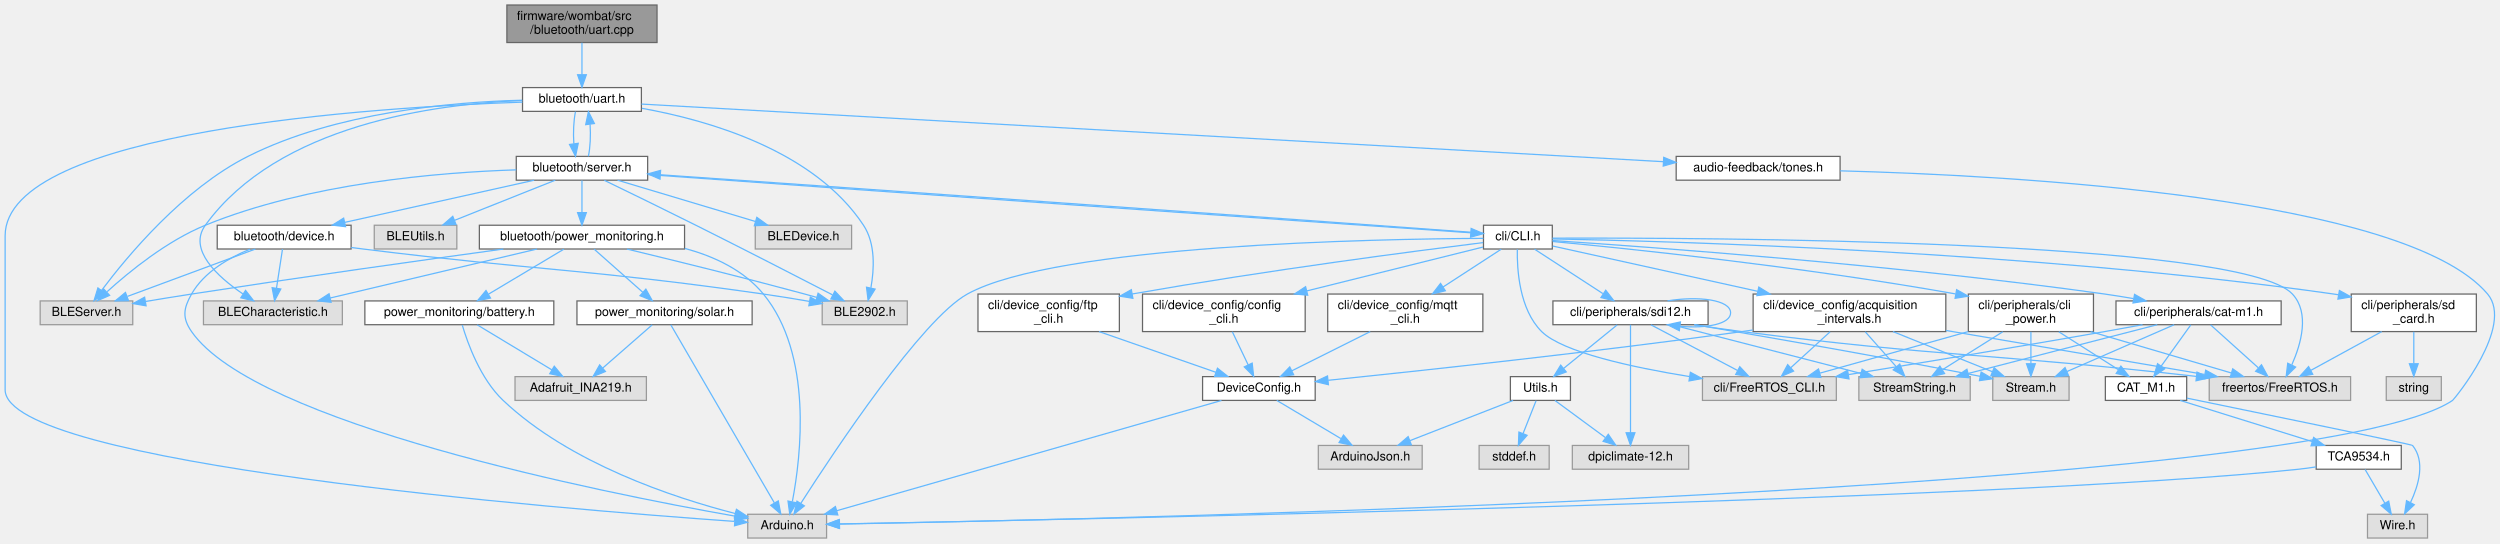
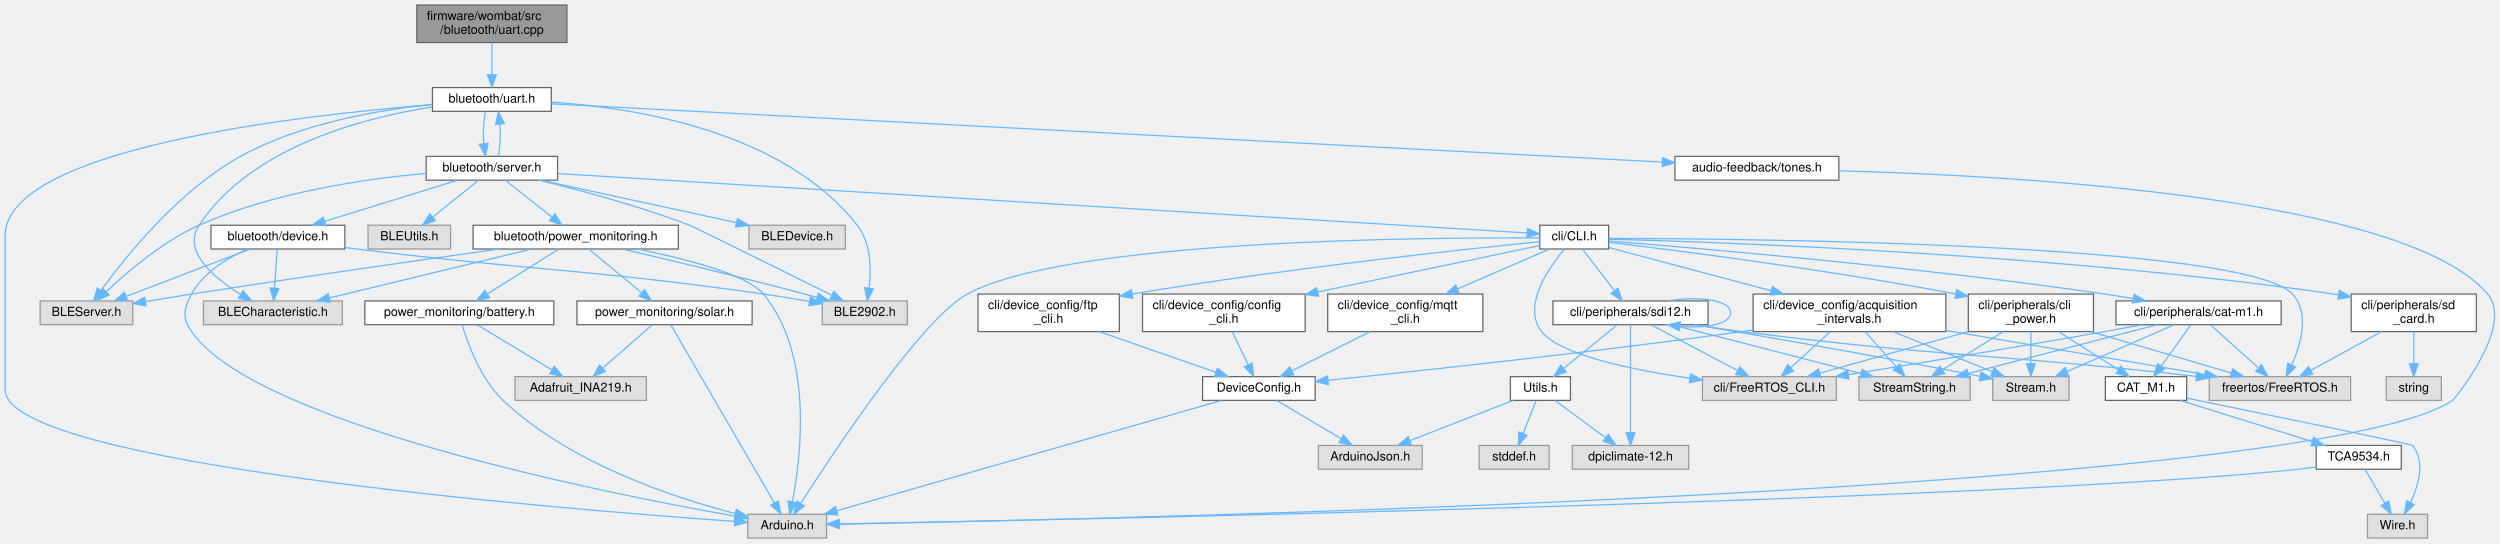
<svg xmlns="http://www.w3.org/2000/svg" xmlns:xlink="http://www.w3.org/1999/xlink" width="1998pt" height="434pt" viewBox="0.00 0.00 1997.80 434.00">
  <g id="graph0" class="graph" transform="scale(1 1) rotate(0) translate(4 430)">
    <g id="node1" class="node">
      <g id="a_node1">
        <a xlink:title="BluetoothLE UART service setup and handling.">
-           <polygon fill="#999999" stroke="#666666" points="521,-426 401,-426 401,-396 521,-396 521,-426" />
-           <text text-anchor="start" x="409" y="-414" font-family="Helvetica,sans-Serif" font-size="10.00">firmware/wombat/src</text>
-           <text text-anchor="middle" x="461" y="-403" font-family="Helvetica,sans-Serif" font-size="10.00">/bluetooth/uart.cpp</text>
+           <polygon fill="#999999" stroke="#666666" points="449,-426 329,-426 329,-396 449,-396 449,-426" />
+           <text text-anchor="start" x="337" y="-414" font-family="Helvetica,sans-Serif" font-size="10.00">firmware/wombat/src</text>
+           <text text-anchor="middle" x="389" y="-403" font-family="Helvetica,sans-Serif" font-size="10.00">/bluetooth/uart.cpp</text>
        </a>
      </g>
    </g>
    <g id="node2" class="node">
      <g id="a_node2">
        <a xlink:href="uart_8h.html" target="_top" xlink:title="BluetoothLE UART service setup and handling.">
-           <polygon fill="white" stroke="#666666" points="508.5,-360 413.5,-360 413.5,-341 508.5,-341 508.5,-360" />
-           <text text-anchor="middle" x="461" y="-348" font-family="Helvetica,sans-Serif" font-size="10.00">bluetooth/uart.h</text>
+           <polygon fill="white" stroke="#666666" points="436.5,-360 341.5,-360 341.5,-341 436.5,-341 436.5,-360" />
+           <text text-anchor="middle" x="389" y="-348" font-family="Helvetica,sans-Serif" font-size="10.00">bluetooth/uart.h</text>
        </a>
      </g>
    </g>
    <g id="edge1" class="edge">
-       <path fill="none" stroke="#63b8ff" d="M461,-395.84C461,-388.21 461,-378.7 461,-370.45" />
-       <polygon fill="#63b8ff" stroke="#63b8ff" points="464.5,-370.27 461,-360.27 457.5,-370.27 464.5,-370.27" />
+       <path fill="none" stroke="#63b8ff" d="M389,-395.84C389,-388.21 389,-378.7 389,-370.45" />
+       <polygon fill="#63b8ff" stroke="#63b8ff" points="392.5,-370.27 389,-360.27 385.5,-370.27 392.5,-370.27" />
    </g>
    <g id="node3" class="node">
      <g id="a_node3">
        <a xlink:title=" ">
          <polygon fill="#e0e0e0" stroke="#999999" points="656.5,-19 593.5,-19 593.5,0 656.5,0 656.5,-19" />
          <text text-anchor="middle" x="625" y="-7" font-family="Helvetica,sans-Serif" font-size="10.00">Arduino.h</text>
        </a>
      </g>
    </g>
    <g id="edge2" class="edge">
-       <path fill="none" stroke="#63b8ff" d="M413.4,-348.38C295.62,-344.33 0,-325.76 0,-241.5 0,-241.5 0,-241.5 0,-118.5 0,-59.21 442.43,-23.24 582.8,-13.31" />
+       <path fill="none" stroke="#63b8ff" d="M341.3,-346.32C237.43,-338.08 0,-311.59 0,-241.5 0,-241.5 0,-241.5 0,-118.5 0,-59.21 442.43,-23.24 582.8,-13.31" />
      <polygon fill="#63b8ff" stroke="#63b8ff" points="583.42,-16.78 593.15,-12.59 582.93,-9.8 583.42,-16.78" />
    </g>
    <g id="node4" class="node">
      <g id="a_node4">
        <a xlink:title=" ">
          <polygon fill="#e0e0e0" stroke="#999999" points="269.5,-189.5 158.5,-189.5 158.5,-170.5 269.5,-170.5 269.5,-189.5" />
          <text text-anchor="middle" x="214" y="-177.5" font-family="Helvetica,sans-Serif" font-size="10.00">BLECharacteristic.h</text>
        </a>
      </g>
    </g>
    <g id="edge3" class="edge">
-       <path fill="none" stroke="#63b8ff" d="M413.37,-349.66C344.31,-347 218.27,-330.63 160,-250 145.95,-230.56 169.69,-208.89 190,-195.12" />
-       <polygon fill="#63b8ff" stroke="#63b8ff" points="192.14,-197.9 198.66,-189.55 188.35,-192.01 192.14,-197.9" />
+       <path fill="none" stroke="#63b8ff" d="M341.05,-344.47C285.48,-335.79 196.28,-312.41 155,-250 141.38,-229.41 166.51,-208.19 188.07,-194.81" />
+       <polygon fill="#63b8ff" stroke="#63b8ff" points="190.12,-197.67 196.97,-189.59 186.58,-191.63 190.12,-197.67" />
    </g>
    <g id="node5" class="node">
      <g id="a_node5">
        <a xlink:title=" ">
          <polygon fill="#e0e0e0" stroke="#999999" points="102,-189.5 28,-189.5 28,-170.5 102,-170.5 102,-189.5" />
          <text text-anchor="middle" x="65" y="-177.5" font-family="Helvetica,sans-Serif" font-size="10.00">BLEServer.h</text>
        </a>
      </g>
    </g>
    <g id="edge4" class="edge">
-       <path fill="none" stroke="#63b8ff" d="M413.05,-349.9C357.49,-348.52 264.55,-340.43 194,-305 142.37,-279.07 97.68,-225.37 77.09,-197.94" />
-       <polygon fill="#63b8ff" stroke="#63b8ff" points="79.79,-195.71 71.05,-189.72 74.15,-199.85 79.79,-195.71" />
+       <path fill="none" stroke="#63b8ff" d="M341.24,-346.55C298.74,-342.2 236.05,-331.48 188,-305 138.83,-277.9 96.44,-225.13 76.74,-198" />
+       <polygon fill="#63b8ff" stroke="#63b8ff" points="79.39,-195.69 70.75,-189.56 73.69,-199.74 79.39,-195.69" />
    </g>
    <g id="node6" class="node">
      <g id="a_node6">
        <a xlink:title=" ">
          <polygon fill="#e0e0e0" stroke="#999999" points="721,-189.5 653,-189.5 653,-170.5 721,-170.5 721,-189.5" />
          <text text-anchor="middle" x="687" y="-177.5" font-family="Helvetica,sans-Serif" font-size="10.00">BLE2902.h</text>
        </a>
      </g>
    </g>
    <g id="edge5" class="edge">
-       <path fill="none" stroke="#63b8ff" d="M508.93,-343.44C562.38,-333.85 646.53,-309.67 686,-250 695.69,-235.35 694.61,-214.85 691.92,-200" />
-       <polygon fill="#63b8ff" stroke="#63b8ff" points="695.27,-198.95 689.69,-189.94 688.43,-200.46 695.27,-198.95" />
+       <path fill="none" stroke="#63b8ff" d="M436.59,-348.37C503.01,-343.99 621.96,-325.36 681,-250 691.99,-235.97 692.27,-215.06 690.55,-199.93" />
+       <polygon fill="#63b8ff" stroke="#63b8ff" points="693.96,-199.07 688.99,-189.71 687.04,-200.12 693.96,-199.07" />
    </g>
    <g id="node7" class="node">
      <g id="a_node7">
        <a xlink:href="tones_8h.html" target="_top" xlink:title="Audio control for the onboard piezo buzzer.">
-           <polygon fill="white" stroke="#666666" points="1466.5,-305 1335.5,-305 1335.5,-286 1466.5,-286 1466.5,-305" />
-           <text text-anchor="middle" x="1401" y="-293" font-family="Helvetica,sans-Serif" font-size="10.00">audio-feedback/tones.h</text>
+           <polygon fill="white" stroke="#666666" points="1465.5,-305 1334.5,-305 1334.5,-286 1465.5,-286 1465.5,-305" />
+           <text text-anchor="middle" x="1400" y="-293" font-family="Helvetica,sans-Serif" font-size="10.00">audio-feedback/tones.h</text>
        </a>
      </g>
    </g>
    <g id="edge6" class="edge">
-       <path fill="none" stroke="#63b8ff" d="M508.58,-346.82C661.13,-338.22 1138.84,-311.28 1325.35,-300.77" />
-       <polygon fill="#63b8ff" stroke="#63b8ff" points="1325.55,-304.26 1335.34,-300.2 1325.16,-297.27 1325.55,-304.26" />
+       <path fill="none" stroke="#63b8ff" d="M436.74,-347C598.52,-338.52 1126.82,-310.82 1324.47,-300.46" />
+       <polygon fill="#63b8ff" stroke="#63b8ff" points="1324.67,-303.95 1334.47,-299.94 1324.3,-296.96 1324.67,-303.95" />
    </g>
    <g id="node8" class="node">
      <g id="a_node8">
        <a xlink:href="server_8h.html" target="_top" xlink:title="Handle the setup and maintenance of the BLE server and connected clients.">
-           <polygon fill="white" stroke="#666666" points="513.5,-305 408.5,-305 408.5,-286 513.5,-286 513.5,-305" />
-           <text text-anchor="middle" x="461" y="-293" font-family="Helvetica,sans-Serif" font-size="10.00">bluetooth/server.h</text>
+           <polygon fill="white" stroke="#666666" points="441.5,-305 336.5,-305 336.5,-286 441.5,-286 441.5,-305" />
+           <text text-anchor="middle" x="389" y="-293" font-family="Helvetica,sans-Serif" font-size="10.00">bluetooth/server.h</text>
        </a>
      </g>
    </g>
    <g id="edge8" class="edge">
-       <path fill="none" stroke="#63b8ff" d="M455.83,-340.75C454.34,-333.8 453.9,-323.85 454.52,-315.13" />
-       <polygon fill="#63b8ff" stroke="#63b8ff" points="458.01,-315.47 455.87,-305.09 451.07,-314.53 458.01,-315.47" />
+       <path fill="none" stroke="#63b8ff" d="M383.83,-340.75C382.34,-333.8 381.9,-323.85 382.52,-315.13" />
+       <polygon fill="#63b8ff" stroke="#63b8ff" points="386.01,-315.47 383.87,-305.09 379.07,-314.53 386.01,-315.47" />
    </g>
    <g id="edge7" class="edge">
-       <path fill="none" stroke="#63b8ff" d="M1466.6,-293.47C1604.75,-289.77 1918.36,-272.79 1984,-195 2005.63,-169.36 1957.12,-110.76 1956,-110 1846.94,-36.1 881.32,-14.98 667.01,-11.18" />
+       <path fill="none" stroke="#63b8ff" d="M1465.71,-293.49C1604.1,-289.82 1918.24,-272.91 1984,-195 2005.64,-169.36 1957.13,-110.77 1956,-110 1846.94,-36.1 881.32,-14.98 667.01,-11.18" />
      <polygon fill="#63b8ff" stroke="#63b8ff" points="666.87,-7.68 656.81,-11 666.74,-14.68 666.87,-7.68" />
    </g>
    <g id="edge13" class="edge">
-       <path fill="none" stroke="#63b8ff" d="M466.13,-305.09C467.64,-311.99 468.09,-321.93 467.49,-330.66" />
-       <polygon fill="#63b8ff" stroke="#63b8ff" points="464,-330.38 466.17,-340.75 470.94,-331.29 464,-330.38" />
+       <path fill="none" stroke="#63b8ff" d="M394.13,-305.09C395.64,-311.99 396.09,-321.93 395.49,-330.66" />
+       <polygon fill="#63b8ff" stroke="#63b8ff" points="392,-330.38 394.17,-340.75 398.94,-331.29 392,-330.38" />
    </g>
    <g id="edge10" class="edge">
-       <path fill="none" stroke="#63b8ff" d="M408.43,-294.25C346.74,-292.27 242.41,-283.63 160,-250 129.35,-237.49 99.35,-213.08 81.51,-196.9" />
-       <polygon fill="#63b8ff" stroke="#63b8ff" points="83.49,-193.96 73.79,-189.71 78.72,-199.09 83.49,-193.96" />
+       <path fill="none" stroke="#63b8ff" d="M336.26,-291.46C287.42,-287.05 213.69,-276.28 155,-250 125.97,-237 97.73,-212.93 80.85,-196.93" />
+       <polygon fill="#63b8ff" stroke="#63b8ff" points="83.14,-194.27 73.53,-189.82 78.26,-199.29 83.14,-194.27" />
    </g>
    <g id="edge12" class="edge">
-       <path fill="none" stroke="#63b8ff" d="M478.83,-285.9C497.21,-277 526.68,-262.66 552,-250 590.16,-230.92 634.12,-208.34 661.24,-194.34" />
-       <polygon fill="#63b8ff" stroke="#63b8ff" points="663.14,-197.29 670.42,-189.59 659.93,-191.07 663.14,-197.29" />
+       <path fill="none" stroke="#63b8ff" d="M426.66,-285.96C459.07,-278.12 506.82,-265.41 547,-250 549.91,-248.89 620.84,-213.79 660.59,-194.09" />
+       <polygon fill="#63b8ff" stroke="#63b8ff" points="662.33,-197.14 669.74,-189.56 659.22,-190.86 662.33,-197.14" />
    </g>
    <g id="node9" class="node">
      <g id="a_node9">
        <a xlink:title=" ">
-           <polygon fill="#e0e0e0" stroke="#999999" points="676.5,-250 599.5,-250 599.5,-231 676.5,-231 676.5,-250" />
-           <text text-anchor="middle" x="638" y="-238" font-family="Helvetica,sans-Serif" font-size="10.00">BLEDevice.h</text>
+           <polygon fill="#e0e0e0" stroke="#999999" points="671.5,-250 594.5,-250 594.5,-231 671.5,-231 671.5,-250" />
+           <text text-anchor="middle" x="633" y="-238" font-family="Helvetica,sans-Serif" font-size="10.00">BLEDevice.h</text>
        </a>
      </g>
    </g>
    <g id="edge9" class="edge">
-       <path fill="none" stroke="#63b8ff" d="M489.44,-285.98C519.28,-277.05 566.38,-262.94 599.53,-253.02" />
-       <polygon fill="#63b8ff" stroke="#63b8ff" points="600.76,-256.3 609.34,-250.08 598.76,-249.6 600.76,-256.3" />
+       <path fill="none" stroke="#63b8ff" d="M428.2,-285.98C470.66,-276.76 538.45,-262.04 584.29,-252.08" />
+       <polygon fill="#63b8ff" stroke="#63b8ff" points="585.27,-255.45 594.3,-249.91 583.78,-248.61 585.27,-255.45" />
    </g>
    <g id="node10" class="node">
      <g id="a_node10">
        <a xlink:title=" ">
-           <polygon fill="#e0e0e0" stroke="#999999" points="361,-250 295,-250 295,-231 361,-231 361,-250" />
-           <text text-anchor="middle" x="328" y="-238" font-family="Helvetica,sans-Serif" font-size="10.00">BLEUtils.h</text>
+           <polygon fill="#e0e0e0" stroke="#999999" points="356,-250 290,-250 290,-231 356,-231 356,-250" />
+           <text text-anchor="middle" x="323" y="-238" font-family="Helvetica,sans-Serif" font-size="10.00">BLEUtils.h</text>
        </a>
      </g>
    </g>
    <g id="edge11" class="edge">
-       <path fill="none" stroke="#63b8ff" d="M439.63,-285.98C417.85,-277.3 383.84,-263.75 359.08,-253.88" />
-       <polygon fill="#63b8ff" stroke="#63b8ff" points="360.34,-250.62 349.76,-250.17 357.75,-257.12 360.34,-250.62" />
+       <path fill="none" stroke="#63b8ff" d="M378.4,-285.98C368.54,-278.07 353.65,-266.11 341.78,-256.58" />
+       <polygon fill="#63b8ff" stroke="#63b8ff" points="343.79,-253.7 333.8,-250.17 339.4,-259.16 343.79,-253.7" />
    </g>
    <g id="node11" class="node">
      <g id="a_node11">
        <a xlink:href="device_8h.html" target="_top" xlink:title="Bluetooth device services and device information.">
-           <polygon fill="white" stroke="#666666" points="276.5,-250 169.5,-250 169.5,-231 276.5,-231 276.5,-250" />
-           <text text-anchor="middle" x="223" y="-238" font-family="Helvetica,sans-Serif" font-size="10.00">bluetooth/device.h</text>
+           <polygon fill="white" stroke="#666666" points="271.5,-250 164.5,-250 164.5,-231 271.5,-231 271.5,-250" />
+           <text text-anchor="middle" x="218" y="-238" font-family="Helvetica,sans-Serif" font-size="10.00">bluetooth/device.h</text>
        </a>
      </g>
    </g>
    <g id="edge14" class="edge">
-       <path fill="none" stroke="#63b8ff" d="M422.76,-285.98C381.59,-276.82 316.01,-262.21 271.3,-252.26" />
-       <polygon fill="#63b8ff" stroke="#63b8ff" points="272.06,-248.84 261.54,-250.08 270.54,-255.67 272.06,-248.84" />
+       <path fill="none" stroke="#63b8ff" d="M361.53,-285.98C332.82,-277.09 287.58,-263.07 255.58,-253.15" />
+       <polygon fill="#63b8ff" stroke="#63b8ff" points="256.28,-249.7 245.69,-250.08 254.2,-256.39 256.28,-249.7" />
    </g>
    <g id="node12" class="node">
      <g id="a_node12">
        <a xlink:href="power__monitoring_8h.html" target="_top" xlink:title="Setup BluetoothLE power monitoring information.">
-           <polygon fill="white" stroke="#666666" points="543,-250 379,-250 379,-231 543,-231 543,-250" />
-           <text text-anchor="middle" x="461" y="-238" font-family="Helvetica,sans-Serif" font-size="10.00">bluetooth/power_monitoring.h</text>
+           <polygon fill="white" stroke="#666666" points="538,-250 374,-250 374,-231 538,-231 538,-250" />
+           <text text-anchor="middle" x="456" y="-238" font-family="Helvetica,sans-Serif" font-size="10.00">bluetooth/power_monitoring.h</text>
        </a>
      </g>
    </g>
    <g id="edge19" class="edge">
-       <path fill="none" stroke="#63b8ff" d="M461,-285.75C461,-278.8 461,-268.85 461,-260.13" />
-       <polygon fill="#63b8ff" stroke="#63b8ff" points="464.5,-260.09 461,-250.09 457.5,-260.09 464.5,-260.09" />
+       <path fill="none" stroke="#63b8ff" d="M399.76,-285.98C409.77,-278.07 424.89,-266.11 436.93,-256.58" />
+       <polygon fill="#63b8ff" stroke="#63b8ff" points="439.37,-259.12 445.04,-250.17 435.03,-253.63 439.37,-259.12" />
    </g>
    <g id="node16" class="node">
      <g id="a_node16">
        <a xlink:href="_c_l_i_8h.html" target="_top" xlink:title="FreeRTOS CLI handler.">
-           <polygon fill="white" stroke="#666666" points="1236.5,-250 1181.5,-250 1181.5,-231 1236.5,-231 1236.5,-250" />
-           <text text-anchor="middle" x="1209" y="-238" font-family="Helvetica,sans-Serif" font-size="10.00">cli/CLI.h</text>
+           <polygon fill="white" stroke="#666666" points="1281.5,-250 1226.5,-250 1226.5,-231 1281.5,-231 1281.5,-250" />
+           <text text-anchor="middle" x="1254" y="-238" font-family="Helvetica,sans-Serif" font-size="10.00">cli/CLI.h</text>
        </a>
      </g>
    </g>
    <g id="edge30" class="edge">
-       <path fill="none" stroke="#63b8ff" d="M513.75,-290.49C656.56,-280.08 1047.86,-252.37 1171.27,-243.96" />
-       <polygon fill="#63b8ff" stroke="#63b8ff" points="1171.63,-247.44 1181.37,-243.27 1171.15,-240.46 1171.63,-247.44" />
+       <path fill="none" stroke="#63b8ff" d="M441.81,-291.26C601.79,-281.46 1078.56,-252.25 1216.33,-243.81" />
+       <polygon fill="#63b8ff" stroke="#63b8ff" points="1216.63,-247.3 1226.39,-243.19 1216.2,-240.31 1216.63,-247.3" />
    </g>
    <g id="edge15" class="edge">
-       <path fill="none" stroke="#63b8ff" d="M195.71,-230.88C179,-224.03 158.96,-212.62 149,-195 142.44,-183.39 141.4,-175.95 149,-165 200.01,-91.53 476.87,-36.3 583.3,-17.5" />
+       <path fill="none" stroke="#63b8ff" d="M193.53,-230.86C177.73,-223.85 158.41,-212.27 149,-195 142.62,-183.29 141.4,-175.95 149,-165 200.01,-91.53 476.87,-36.3 583.3,-17.5" />
      <polygon fill="#63b8ff" stroke="#63b8ff" points="584.1,-20.91 593.35,-15.74 582.89,-14.01 584.1,-20.91" />
    </g>
    <g id="edge16" class="edge">
-       <path fill="none" stroke="#63b8ff" d="M221.67,-230.87C220.41,-222.66 218.47,-210.04 216.85,-199.55" />
-       <polygon fill="#63b8ff" stroke="#63b8ff" points="220.31,-199.02 215.33,-189.67 213.39,-200.08 220.31,-199.02" />
+       <path fill="none" stroke="#63b8ff" d="M217.41,-230.87C216.85,-222.75 216,-210.31 215.29,-199.89" />
+       <polygon fill="#63b8ff" stroke="#63b8ff" points="218.77,-199.41 214.59,-189.67 211.78,-199.88 218.77,-199.41" />
    </g>
    <g id="edge17" class="edge">
-       <path fill="none" stroke="#63b8ff" d="M200.03,-230.99C173.11,-221.03 128.33,-204.45 97.77,-193.13" />
-       <polygon fill="#63b8ff" stroke="#63b8ff" points="98.6,-189.71 88,-189.52 96.16,-196.27 98.6,-189.71" />
+       <path fill="none" stroke="#63b8ff" d="M195.75,-230.99C169.69,-221.03 126.32,-204.45 96.73,-193.13" />
+       <polygon fill="#63b8ff" stroke="#63b8ff" points="97.86,-189.82 87.27,-189.52 95.36,-196.36 97.86,-189.82" />
    </g>
    <g id="edge18" class="edge">
-       <path fill="none" stroke="#63b8ff" d="M276.61,-232.19C279.78,-231.78 282.93,-231.38 286,-231 428.04,-213.43 464.31,-215.2 606,-195 617.91,-193.3 630.76,-191.2 642.64,-189.15" />
-       <polygon fill="#63b8ff" stroke="#63b8ff" points="643.54,-192.55 652.78,-187.38 642.33,-185.66 643.54,-192.55" />
+       <path fill="none" stroke="#63b8ff" d="M271.61,-232.18C274.78,-231.77 277.93,-231.38 281,-231 425.24,-213.28 462.11,-215.39 606,-195 617.91,-193.31 630.76,-191.22 642.64,-189.17" />
+       <polygon fill="#63b8ff" stroke="#63b8ff" points="643.54,-192.56 652.78,-187.39 642.33,-185.67 643.54,-192.56" />
    </g>
    <g id="edge20" class="edge">
-       <path fill="none" stroke="#63b8ff" d="M543.21,-231.47C566.81,-225.09 590.37,-214.02 606,-195 645.66,-146.73 636.12,-65.66 629.17,-29.23" />
-       <polygon fill="#63b8ff" stroke="#63b8ff" points="632.53,-28.15 627.08,-19.07 625.67,-29.57 632.53,-28.15" />
+       <path fill="none" stroke="#63b8ff" d="M505.16,-230.99C543.73,-223.26 592.99,-210.68 606,-195 645.89,-146.92 636.23,-65.75 629.21,-29.26" />
+       <polygon fill="#63b8ff" stroke="#63b8ff" points="632.56,-28.16 627.1,-19.08 625.71,-29.58 632.56,-28.16" />
    </g>
    <g id="edge21" class="edge">
-       <path fill="none" stroke="#63b8ff" d="M425.08,-230.99C381.36,-220.64 307.47,-203.14 259.73,-191.83" />
-       <polygon fill="#63b8ff" stroke="#63b8ff" points="260.5,-188.42 249.96,-189.52 258.88,-195.23 260.5,-188.42" />
+       <path fill="none" stroke="#63b8ff" d="M420.81,-230.99C378.07,-220.66 305.88,-203.21 259.1,-191.9" />
+       <polygon fill="#63b8ff" stroke="#63b8ff" points="259.77,-188.46 249.23,-189.52 258.13,-195.27 259.77,-188.46" />
    </g>
    <g id="edge22" class="edge">
-       <path fill="none" stroke="#63b8ff" d="M398.19,-230.98C335.14,-222.33 235.25,-208.34 149,-195 137.13,-193.17 124.34,-191.09 112.41,-189.1" />
-       <polygon fill="#63b8ff" stroke="#63b8ff" points="112.63,-185.59 102.19,-187.39 111.47,-192.49 112.63,-185.59" />
+       <path fill="none" stroke="#63b8ff" d="M394.49,-230.98C332.47,-222.29 234.01,-208.24 149,-195 137.14,-193.15 124.35,-191.07 112.41,-189.08" />
+       <polygon fill="#63b8ff" stroke="#63b8ff" points="112.63,-185.57 102.19,-187.37 111.47,-192.47 112.63,-185.57" />
    </g>
    <g id="edge23" class="edge">
-       <path fill="none" stroke="#63b8ff" d="M496.9,-230.96C532.93,-222.28 589.96,-208.28 639,-195 642.14,-194.15 645.39,-193.25 648.66,-192.33" />
-       <polygon fill="#63b8ff" stroke="#63b8ff" points="649.72,-195.66 658.37,-189.55 647.79,-188.93 649.72,-195.66" />
+       <path fill="none" stroke="#63b8ff" d="M493.28,-230.96C530.35,-222.34 588.78,-208.42 639,-195 642.19,-194.15 645.49,-193.24 648.79,-192.31" />
+       <polygon fill="#63b8ff" stroke="#63b8ff" points="649.98,-195.61 658.63,-189.5 648.06,-188.88 649.98,-195.61" />
    </g>
    <g id="node13" class="node">
      <g id="a_node13">
        <a xlink:href="solar_8h.html" target="_top" xlink:title="Solar voltage and current monitoring using INA219 IC.">
          <polygon fill="white" stroke="#666666" points="597,-189.5 457,-189.5 457,-170.5 597,-170.5 597,-189.5" />
          <text text-anchor="middle" x="527" y="-177.5" font-family="Helvetica,sans-Serif" font-size="10.00">power_monitoring/solar.h</text>
        </a>
      </g>
    </g>
    <g id="edge24" class="edge">
-       <path fill="none" stroke="#63b8ff" d="M470.74,-230.87C480.97,-221.8 497.29,-207.34 509.72,-196.32" />
-       <polygon fill="#63b8ff" stroke="#63b8ff" points="512.06,-198.92 517.22,-189.67 507.42,-193.68 512.06,-198.92" />
+       <path fill="none" stroke="#63b8ff" d="M466.48,-230.87C477.49,-221.8 495.04,-207.34 508.41,-196.32" />
+       <polygon fill="#63b8ff" stroke="#63b8ff" points="510.99,-198.73 516.48,-189.67 506.54,-193.33 510.99,-198.73" />
    </g>
    <g id="node15" class="node">
      <g id="a_node15">
        <a xlink:href="battery_8h.html" target="_top" xlink:title="Battery voltage and current monitoring using INA219 IC.">
          <polygon fill="white" stroke="#666666" points="438.5,-189.5 287.5,-189.5 287.5,-170.5 438.5,-170.5 438.5,-189.5" />
          <text text-anchor="middle" x="363" y="-177.5" font-family="Helvetica,sans-Serif" font-size="10.00">power_monitoring/battery.h</text>
        </a>
      </g>
    </g>
    <g id="edge27" class="edge">
-       <path fill="none" stroke="#63b8ff" d="M446.54,-230.87C430.69,-221.41 405.03,-206.09 386.32,-194.92" />
-       <polygon fill="#63b8ff" stroke="#63b8ff" points="387.9,-191.79 377.52,-189.67 384.31,-197.8 387.9,-191.79" />
+       <path fill="none" stroke="#63b8ff" d="M442.28,-230.87C427.3,-221.45 403.11,-206.23 385.38,-195.08" />
+       <polygon fill="#63b8ff" stroke="#63b8ff" points="387.11,-192.03 376.78,-189.67 383.38,-197.95 387.11,-192.03" />
    </g>
    <g id="edge25" class="edge">
      <path fill="none" stroke="#63b8ff" d="M531.99,-170.41C547.33,-144.05 593.93,-63.93 614.75,-28.12" />
      <polygon fill="#63b8ff" stroke="#63b8ff" points="617.9,-29.68 619.9,-19.27 611.84,-26.16 617.9,-29.68" />
    </g>
    <g id="node14" class="node">
      <g id="a_node14">
        <a xlink:title=" ">
          <polygon fill="#e0e0e0" stroke="#999999" points="512.5,-129 407.5,-129 407.5,-110 512.5,-110 512.5,-129" />
          <text text-anchor="middle" x="460" y="-117" font-family="Helvetica,sans-Serif" font-size="10.00">Adafruit_INA219.h</text>
        </a>
      </g>
    </g>
    <g id="edge26" class="edge">
      <path fill="none" stroke="#63b8ff" d="M517.11,-170.37C506.72,-161.3 490.16,-146.84 477.55,-135.82" />
      <polygon fill="#63b8ff" stroke="#63b8ff" points="479.76,-133.11 469.93,-129.17 475.16,-138.38 479.76,-133.11" />
    </g>
    <g id="edge28" class="edge">
      <path fill="none" stroke="#63b8ff" d="M365.35,-170.19C369.59,-155.81 379.84,-127.16 398,-110 451.25,-59.67 534.08,-32.28 583.59,-19.57" />
      <polygon fill="#63b8ff" stroke="#63b8ff" points="584.47,-22.96 593.33,-17.15 582.78,-16.17 584.47,-22.96" />
    </g>
    <g id="edge29" class="edge">
      <path fill="none" stroke="#63b8ff" d="M377.31,-170.37C393,-160.91 418.4,-145.59 436.91,-134.42" />
      <polygon fill="#63b8ff" stroke="#63b8ff" points="438.87,-137.33 445.63,-129.17 435.26,-131.33 438.87,-137.33" />
    </g>
    <g id="edge31" class="edge">
-       <path fill="none" stroke="#63b8ff" d="M1181.39,-239.5C1096.44,-239.06 840.42,-234.43 769,-195 732.7,-174.96 662.75,-69.6 635.88,-27.7" />
-       <polygon fill="#63b8ff" stroke="#63b8ff" points="638.75,-25.69 630.42,-19.14 632.84,-29.45 638.75,-25.69" />
-     </g>
-     <g id="edge64" class="edge">
-       <path fill="none" stroke="#63b8ff" d="M1181.23,-243.67C1073.01,-251.68 678.73,-279.64 523.92,-290.31" />
-       <polygon fill="#63b8ff" stroke="#63b8ff" points="523.37,-286.84 513.64,-291.02 523.85,-293.83 523.37,-286.84" />
+       <path fill="none" stroke="#63b8ff" d="M1226.49,-239.8C1135.97,-240.34 848.69,-238.51 769,-195 732.61,-175.13 662.71,-69.67 635.87,-27.72" />
+       <polygon fill="#63b8ff" stroke="#63b8ff" points="638.73,-25.71 630.41,-19.15 632.83,-29.47 638.73,-25.71" />
    </g>
    <g id="node17" class="node">
      <g id="a_node17">
        <a xlink:title=" ">
          <polygon fill="#e0e0e0" stroke="#999999" points="1874.5,-129 1761.5,-129 1761.5,-110 1874.5,-110 1874.5,-129" />
          <text text-anchor="middle" x="1818" y="-117" font-family="Helvetica,sans-Serif" font-size="10.00">freertos/FreeRTOS.h</text>
        </a>
      </g>
    </g>
    <g id="edge32" class="edge">
-       <path fill="none" stroke="#63b8ff" d="M1236.7,-239.67C1351.68,-240.09 1787.26,-238.77 1828,-195 1841.99,-179.97 1835,-155.27 1827.54,-138.47" />
-       <polygon fill="#63b8ff" stroke="#63b8ff" points="1830.55,-136.64 1823.02,-129.18 1824.25,-139.71 1830.55,-136.64" />
+       <path fill="none" stroke="#63b8ff" d="M1281.52,-239.5C1390.87,-239.24 1790.53,-235.48 1828,-195 1841.95,-179.93 1834.97,-155.24 1827.52,-138.45" />
+       <polygon fill="#63b8ff" stroke="#63b8ff" points="1830.53,-136.63 1823.01,-129.17 1824.24,-139.7 1830.53,-136.63" />
    </g>
    <g id="node18" class="node">
      <g id="a_node18">
        <a xlink:title=" ">
          <polygon fill="#e0e0e0" stroke="#999999" points="1463.5,-129 1356.5,-129 1356.5,-110 1463.5,-110 1463.5,-129" />
          <text text-anchor="middle" x="1410" y="-117" font-family="Helvetica,sans-Serif" font-size="10.00">cli/FreeRTOS_CLI.h</text>
        </a>
      </g>
    </g>
    <g id="edge33" class="edge">
-       <path fill="none" stroke="#63b8ff" d="M1208.54,-230.76C1208.24,-215.24 1209.98,-182.84 1228,-165 1244.71,-148.46 1300.59,-136.41 1346.07,-129.05" />
-       <polygon fill="#63b8ff" stroke="#63b8ff" points="1346.85,-132.47 1356.18,-127.46 1345.76,-125.56 1346.85,-132.47" />
+       <path fill="none" stroke="#63b8ff" d="M1246.11,-230.81C1233.57,-215.94 1212.1,-185.26 1228,-165 1242.69,-146.29 1300.01,-134.43 1346.44,-127.7" />
+       <polygon fill="#63b8ff" stroke="#63b8ff" points="1347.05,-131.15 1356.47,-126.31 1346.08,-124.22 1347.05,-131.15" />
    </g>
    <g id="node19" class="node">
      <g id="a_node19">
        <a xlink:href="cat-m1_8h.html" target="_top" xlink:title="CAT-M1 CLI command request and response handler.">
          <polygon fill="white" stroke="#666666" points="1819,-189.5 1687,-189.5 1687,-170.5 1819,-170.5 1819,-189.5" />
          <text text-anchor="middle" x="1753" y="-177.5" font-family="Helvetica,sans-Serif" font-size="10.00">cli/peripherals/cat-m1.h</text>
        </a>
      </g>
    </g>
    <g id="edge34" class="edge">
-       <path fill="none" stroke="#63b8ff" d="M1236.59,-237.75C1309.14,-232.97 1511.15,-218.44 1678,-195 1685.48,-193.95 1693.35,-192.67 1701.06,-191.32" />
-       <polygon fill="#63b8ff" stroke="#63b8ff" points="1701.84,-194.74 1711.06,-189.52 1700.6,-187.85 1701.84,-194.74" />
+       <path fill="none" stroke="#63b8ff" d="M1281.63,-237.37C1349.38,-231.98 1529.13,-216.67 1678,-195 1685.38,-193.93 1693.15,-192.65 1700.77,-191.3" />
+       <polygon fill="#63b8ff" stroke="#63b8ff" points="1701.44,-194.74 1710.66,-189.52 1700.19,-187.85 1701.44,-194.74" />
    </g>
    <g id="node25" class="node">
      <g id="a_node25">
        <a xlink:href="sdi12_8h.html" target="_top" xlink:title="SDI-12 command line interface handler.">
          <polygon fill="white" stroke="#666666" points="1361,-189.5 1237,-189.5 1237,-170.5 1361,-170.5 1361,-189.5" />
          <text text-anchor="middle" x="1299" y="-177.5" font-family="Helvetica,sans-Serif" font-size="10.00">cli/peripherals/sdi12.h</text>
        </a>
      </g>
    </g>
    <g id="edge44" class="edge">
-       <path fill="none" stroke="#63b8ff" d="M1222.28,-230.87C1236.64,-221.54 1259.76,-206.51 1276.87,-195.38" />
-       <polygon fill="#63b8ff" stroke="#63b8ff" points="1279.19,-198.05 1285.67,-189.67 1275.37,-192.18 1279.19,-198.05" />
+       <path fill="none" stroke="#63b8ff" d="M1260.64,-230.87C1267.29,-222.23 1277.69,-208.7 1285.99,-197.92" />
+       <polygon fill="#63b8ff" stroke="#63b8ff" points="1289.01,-199.73 1292.33,-189.67 1283.46,-195.46 1289.01,-199.73" />
    </g>
    <g id="node30" class="node">
      <g id="a_node30">
        <a xlink:href="cli__power_8h.html" target="_top" xlink:title=" ">
          <polygon fill="white" stroke="#666666" points="1669,-195 1569,-195 1569,-165 1669,-165 1669,-195" />
          <text text-anchor="start" x="1577" y="-183" font-family="Helvetica,sans-Serif" font-size="10.00">cli/peripherals/cli</text>
          <text text-anchor="middle" x="1619" y="-172" font-family="Helvetica,sans-Serif" font-size="10.00">_power.h</text>
        </a>
      </g>
    </g>
    <g id="edge55" class="edge">
-       <path fill="none" stroke="#63b8ff" d="M1236.91,-236.98C1294.96,-231.53 1433.09,-217.43 1558.69,-195.11" />
-       <polygon fill="#63b8ff" stroke="#63b8ff" points="1559.64,-198.5 1568.86,-193.28 1558.4,-191.61 1559.64,-198.5" />
+       <path fill="none" stroke="#63b8ff" d="M1281.57,-236.32C1333.73,-230.13 1450.6,-215.41 1558.75,-195.13" />
+       <polygon fill="#63b8ff" stroke="#63b8ff" points="1559.68,-198.52 1568.85,-193.22 1558.38,-191.64 1559.68,-198.52" />
    </g>
    <g id="node31" class="node">
      <g id="a_node31">
        <a xlink:href="sd__card_8h.html" target="_top" xlink:title=" ">
          <polygon fill="white" stroke="#666666" points="1975,-195 1875,-195 1875,-165 1975,-165 1975,-195" />
          <text text-anchor="start" x="1883" y="-183" font-family="Helvetica,sans-Serif" font-size="10.00">cli/peripherals/sd</text>
          <text text-anchor="middle" x="1925" y="-172" font-family="Helvetica,sans-Serif" font-size="10.00">_card.h</text>
        </a>
      </g>
    </g>
    <g id="edge61" class="edge">
-       <path fill="none" stroke="#63b8ff" d="M1236.8,-239.06C1327.21,-237.33 1620.92,-229.26 1861,-195 1862.27,-194.82 1863.55,-194.63 1864.83,-194.43" />
-       <polygon fill="#63b8ff" stroke="#63b8ff" points="1865.56,-197.85 1874.82,-192.71 1864.37,-190.95 1865.56,-197.85" />
+       <path fill="none" stroke="#63b8ff" d="M1281.68,-238.87C1367.88,-236.61 1639.06,-227.24 1861,-195 1862.27,-194.82 1863.54,-194.62 1864.83,-194.42" />
+       <polygon fill="#63b8ff" stroke="#63b8ff" points="1865.56,-197.84 1874.81,-192.68 1864.36,-190.95 1865.56,-197.84" />
    </g>
    <g id="node33" class="node">
      <g id="a_node33">
        <a xlink:href="acquisition__intervals_8h.html" target="_top" xlink:title="Handles the time between measurements and uplinks by the device over LTE.">
          <polygon fill="white" stroke="#666666" points="1551,-195 1397,-195 1397,-165 1551,-165 1551,-195" />
          <text text-anchor="start" x="1405" y="-183" font-family="Helvetica,sans-Serif" font-size="10.00">cli/device_config/acquisition</text>
          <text text-anchor="middle" x="1474" y="-172" font-family="Helvetica,sans-Serif" font-size="10.00">_intervals.h</text>
        </a>
      </g>
    </g>
-     <g id="edge65" class="edge">
-       <path fill="none" stroke="#63b8ff" d="M1236.86,-233.35C1275.39,-224.84 1346.33,-209.18 1400.62,-197.2" />
-       <polygon fill="#63b8ff" stroke="#63b8ff" points="1401.54,-200.58 1410.55,-195.01 1400.03,-193.74 1401.54,-200.58" />
+     <g id="edge64" class="edge">
+       <path fill="none" stroke="#63b8ff" d="M1281.86,-232.09C1314.26,-223.48 1368.73,-208.99 1411.42,-197.64" />
+       <polygon fill="#63b8ff" stroke="#63b8ff" points="1412.4,-201 1421.17,-195.05 1410.61,-194.24 1412.4,-201" />
    </g>
    <g id="node35" class="node">
      <g id="a_node35">
        <a xlink:href="mqtt__cli_8h.html" target="_top" xlink:title="MQTT setup and configuration through the CLI.">
          <polygon fill="white" stroke="#666666" points="1181,-195 1057,-195 1057,-165 1181,-165 1181,-195" />
          <text text-anchor="start" x="1065" y="-183" font-family="Helvetica,sans-Serif" font-size="10.00">cli/device_config/mqtt</text>
          <text text-anchor="middle" x="1119" y="-172" font-family="Helvetica,sans-Serif" font-size="10.00">_cli.h</text>
        </a>
      </g>
    </g>
-     <g id="edge73" class="edge">
-       <path fill="none" stroke="#63b8ff" d="M1195.72,-230.87C1183.51,-222.93 1164.96,-210.87 1149.15,-200.6" />
-       <polygon fill="#63b8ff" stroke="#63b8ff" points="1151.01,-197.63 1140.71,-195.11 1147.19,-203.5 1151.01,-197.63" />
+     <g id="edge72" class="edge">
+       <path fill="none" stroke="#63b8ff" d="M1234.37,-230.99C1215.2,-222.68 1185.4,-209.78 1160.9,-199.16" />
+       <polygon fill="#63b8ff" stroke="#63b8ff" points="1162.02,-195.83 1151.46,-195.06 1159.24,-202.25 1162.02,-195.83" />
    </g>
    <g id="node36" class="node">
      <g id="a_node36">
        <a xlink:href="ftp__cli_8h.html" target="_top" xlink:title="FTP setup and configuration through the CLI.">
          <polygon fill="white" stroke="#666666" points="890.5,-195 777.5,-195 777.5,-165 890.5,-165 890.5,-195" />
          <text text-anchor="start" x="785.5" y="-183" font-family="Helvetica,sans-Serif" font-size="10.00">cli/device_config/ftp</text>
          <text text-anchor="middle" x="834" y="-172" font-family="Helvetica,sans-Serif" font-size="10.00">_cli.h</text>
        </a>
      </g>
    </g>
-     <g id="edge75" class="edge">
-       <path fill="none" stroke="#63b8ff" d="M1181.2,-236.12C1128.55,-229.59 1010.44,-214.3 900.74,-195.06" />
-       <polygon fill="#63b8ff" stroke="#63b8ff" points="901.29,-191.6 890.84,-193.3 900.07,-198.49 901.29,-191.6" />
+     <g id="edge74" class="edge">
+       <path fill="none" stroke="#63b8ff" d="M1226.34,-236.82C1168.08,-231.01 1028.28,-216.17 900.76,-195.03" />
+       <polygon fill="#63b8ff" stroke="#63b8ff" points="901.26,-191.57 890.82,-193.37 900.11,-198.47 901.26,-191.57" />
    </g>
    <g id="node37" class="node">
      <g id="a_node37">
        <a xlink:href="config__cli_8h.html" target="_top" xlink:title=" ">
          <polygon fill="white" stroke="#666666" points="1039,-195 909,-195 909,-165 1039,-165 1039,-195" />
          <text text-anchor="start" x="917" y="-183" font-family="Helvetica,sans-Serif" font-size="10.00">cli/device_config/config</text>
          <text text-anchor="middle" x="974" y="-172" font-family="Helvetica,sans-Serif" font-size="10.00">_cli.h</text>
        </a>
      </g>
    </g>
-     <g id="edge77" class="edge">
-       <path fill="none" stroke="#63b8ff" d="M1181.12,-232.56C1146.61,-223.97 1086.72,-209.06 1040.19,-197.48" />
-       <polygon fill="#63b8ff" stroke="#63b8ff" points="1041.02,-194.08 1030.48,-195.06 1039.33,-200.87 1041.02,-194.08" />
+     <g id="edge76" class="edge">
+       <path fill="none" stroke="#63b8ff" d="M1226.39,-233.73C1185.56,-225.2 1107.64,-208.92 1049.12,-196.7" />
+       <polygon fill="#63b8ff" stroke="#63b8ff" points="1049.68,-193.24 1039.17,-194.62 1048.24,-200.09 1049.68,-193.24" />
    </g>
    <g id="edge35" class="edge">
      <path fill="none" stroke="#63b8ff" d="M1762.59,-170.37C1772.58,-161.38 1788.43,-147.11 1800.63,-136.14" />
      <polygon fill="#63b8ff" stroke="#63b8ff" points="1803.28,-138.46 1808.37,-129.17 1798.6,-133.26 1803.28,-138.46" />
    </g>
    <g id="edge38" class="edge">
      <path fill="none" stroke="#63b8ff" d="M1708.21,-170.49C1698.27,-168.64 1687.78,-166.73 1678,-165 1608.07,-152.67 1527.71,-139.45 1473.36,-130.65" />
      <polygon fill="#63b8ff" stroke="#63b8ff" points="1473.62,-127.15 1463.19,-129.01 1472.5,-134.06 1473.62,-127.15" />
    </g>
    <g id="node20" class="node">
      <g id="a_node20">
        <a xlink:title=" ">
          <polygon fill="#e0e0e0" stroke="#999999" points="1649.5,-129 1588.5,-129 1588.5,-110 1649.5,-110 1649.5,-129" />
          <text text-anchor="middle" x="1619" y="-117" font-family="Helvetica,sans-Serif" font-size="10.00">Stream.h</text>
        </a>
      </g>
    </g>
    <g id="edge36" class="edge">
      <path fill="none" stroke="#63b8ff" d="M1733.52,-170.49C1710.99,-160.66 1673.69,-144.38 1647.81,-133.08" />
      <polygon fill="#63b8ff" stroke="#63b8ff" points="1649.07,-129.81 1638.51,-129.02 1646.27,-136.23 1649.07,-129.81" />
    </g>
    <g id="node21" class="node">
      <g id="a_node21">
        <a xlink:title=" ">
          <polygon fill="#e0e0e0" stroke="#999999" points="1570.5,-129 1481.5,-129 1481.5,-110 1570.5,-110 1570.5,-129" />
          <text text-anchor="middle" x="1526" y="-117" font-family="Helvetica,sans-Serif" font-size="10.00">StreamString.h</text>
        </a>
      </g>
    </g>
    <g id="edge37" class="edge">
      <path fill="none" stroke="#63b8ff" d="M1719.99,-170.49C1680.06,-160.2 1612.76,-142.86 1568.86,-131.54" />
      <polygon fill="#63b8ff" stroke="#63b8ff" points="1569.6,-128.12 1559.05,-129.02 1567.86,-134.9 1569.6,-128.12" />
    </g>
    <g id="node22" class="node">
      <g id="a_node22">
        <a xlink:href="_c_a_t___m1_8h.html" target="_top" xlink:title=" ">
          <polygon fill="white" stroke="#666666" points="1743.5,-129 1678.5,-129 1678.5,-110 1743.5,-110 1743.5,-129" />
          <text text-anchor="middle" x="1711" y="-117" font-family="Helvetica,sans-Serif" font-size="10.00">CAT_M1.h</text>
        </a>
      </g>
    </g>
    <g id="edge39" class="edge">
      <path fill="none" stroke="#63b8ff" d="M1746.8,-170.37C1740.6,-161.73 1730.89,-148.2 1723.14,-137.42" />
      <polygon fill="#63b8ff" stroke="#63b8ff" points="1725.9,-135.25 1717.22,-129.17 1720.21,-139.33 1725.9,-135.25" />
    </g>
    <g id="node23" class="node">
      <g id="a_node23">
        <a xlink:title=" ">
          <polygon fill="#e0e0e0" stroke="#999999" points="1936,-19 1888,-19 1888,0 1936,0 1936,-19" />
          <text text-anchor="middle" x="1912" y="-7" font-family="Helvetica,sans-Serif" font-size="10.00">Wire.h</text>
        </a>
      </g>
    </g>
    <g id="edge40" class="edge">
      <path fill="none" stroke="#63b8ff" d="M1743.68,-111.81C1803.21,-99.6 1923.28,-74.88 1924,-74 1934.36,-61.25 1928.94,-42.3 1922.4,-28.43" />
      <polygon fill="#63b8ff" stroke="#63b8ff" points="1925.4,-26.61 1917.66,-19.38 1919.2,-29.86 1925.4,-26.61" />
    </g>
    <g id="node24" class="node">
      <g id="a_node24">
        <a xlink:href="_t_c_a9534_8h.html" target="_top" xlink:title=" ">
          <polygon fill="white" stroke="#666666" points="1915,-74 1847,-74 1847,-55 1915,-55 1915,-74" />
          <text text-anchor="middle" x="1881" y="-62" font-family="Helvetica,sans-Serif" font-size="10.00">TCA9534.h</text>
        </a>
      </g>
    </g>
    <g id="edge41" class="edge">
      <path fill="none" stroke="#63b8ff" d="M1738.31,-109.98C1766.85,-101.09 1811.83,-87.07 1843.64,-77.15" />
      <polygon fill="#63b8ff" stroke="#63b8ff" points="1844.97,-80.4 1853.47,-74.08 1842.88,-73.72 1844.97,-80.4" />
    </g>
    <g id="edge42" class="edge">
      <path fill="none" stroke="#63b8ff" d="M1846.99,-56.88C1842.31,-56.14 1837.54,-55.48 1833,-55 1599.63,-30.16 851.98,-14.76 666.8,-11.26" />
      <polygon fill="#63b8ff" stroke="#63b8ff" points="666.72,-7.76 656.65,-11.07 666.59,-14.76 666.72,-7.76" />
    </g>
    <g id="edge43" class="edge">
      <path fill="none" stroke="#63b8ff" d="M1886.12,-54.75C1890.36,-47.49 1896.53,-36.95 1901.78,-27.98" />
      <polygon fill="#63b8ff" stroke="#63b8ff" points="1904.95,-29.49 1906.98,-19.09 1898.91,-25.95 1904.95,-29.49" />
    </g>
    <g id="edge45" class="edge">
      <path fill="none" stroke="#63b8ff" d="M1349.76,-170.5C1362.24,-168.55 1375.59,-166.59 1388,-165 1546.38,-144.75 1589.3,-147.45 1750.98,-129.2" />
      <polygon fill="#63b8ff" stroke="#63b8ff" points="1751.75,-132.63 1761.29,-128.02 1750.96,-125.68 1751.75,-132.63" />
    </g>
    <g id="edge50" class="edge">
      <path fill="none" stroke="#63b8ff" d="M1315.38,-170.37C1333.58,-160.78 1363.2,-145.17 1384.45,-133.97" />
      <polygon fill="#63b8ff" stroke="#63b8ff" points="1386.34,-136.93 1393.55,-129.17 1383.08,-130.73 1386.34,-136.93" />
    </g>
    <g id="edge46" class="edge">
      <path fill="none" stroke="#63b8ff" d="M1350.39,-170.47C1404.72,-161.31 1493.17,-146.01 1578.51,-129.24" />
      <polygon fill="#63b8ff" stroke="#63b8ff" points="1579.23,-132.66 1588.37,-127.29 1577.88,-125.8 1579.23,-132.66" />
    </g>
    <g id="edge47" class="edge">
      <path fill="none" stroke="#63b8ff" d="M1332.01,-170.49C1371.94,-160.2 1439.24,-142.86 1483.14,-131.54" />
      <polygon fill="#63b8ff" stroke="#63b8ff" points="1484.14,-134.9 1492.95,-129.02 1482.4,-128.12 1484.14,-134.9" />
    </g>
    <g id="edge48" class="edge">
      <path fill="none" stroke="#63b8ff" d="M1328.54,-189.53C1353.22,-193.61 1379,-190.43 1379,-180 1379,-171 1359.78,-167.4 1338.65,-169.2" />
      <polygon fill="#63b8ff" stroke="#63b8ff" points="1338.03,-165.75 1328.54,-170.47 1338.9,-172.7 1338.03,-165.75" />
    </g>
    <g id="node26" class="node">
      <g id="a_node26">
        <a xlink:title=" ">
          <polygon fill="#e0e0e0" stroke="#999999" points="1345.5,-74 1252.5,-74 1252.5,-55 1345.5,-55 1345.5,-74" />
          <text text-anchor="middle" x="1299" y="-62" font-family="Helvetica,sans-Serif" font-size="10.00">dpiclimate-12.h</text>
        </a>
      </g>
    </g>
    <g id="edge49" class="edge">
      <path fill="none" stroke="#63b8ff" d="M1299,-170.47C1299,-152.23 1299,-109.07 1299,-84.14" />
      <polygon fill="#63b8ff" stroke="#63b8ff" points="1302.5,-84.13 1299,-74.13 1295.5,-84.13 1302.5,-84.13" />
    </g>
    <g id="node27" class="node">
      <g id="a_node27">
        <a xlink:href="_utils_8h.html" target="_top" xlink:title=" ">
          <polygon fill="white" stroke="#666666" points="1251,-129 1203,-129 1203,-110 1251,-110 1251,-129" />
          <text text-anchor="middle" x="1227" y="-117" font-family="Helvetica,sans-Serif" font-size="10.00">Utils.h</text>
        </a>
      </g>
    </g>
    <g id="edge51" class="edge">
      <path fill="none" stroke="#63b8ff" d="M1288.38,-170.37C1277.1,-161.21 1259.08,-146.56 1245.47,-135.51" />
      <polygon fill="#63b8ff" stroke="#63b8ff" points="1247.64,-132.76 1237.67,-129.17 1243.22,-138.19 1247.64,-132.76" />
    </g>
    <g id="edge54" class="edge">
      <path fill="none" stroke="#63b8ff" d="M1238.57,-109.98C1249.42,-102 1265.88,-89.88 1278.88,-80.31" />
      <polygon fill="#63b8ff" stroke="#63b8ff" points="1281.24,-82.92 1287.22,-74.17 1277.09,-77.28 1281.24,-82.92" />
    </g>
    <g id="node28" class="node">
      <g id="a_node28">
        <a xlink:title=" ">
          <polygon fill="#e0e0e0" stroke="#999999" points="1234,-74 1178,-74 1178,-55 1234,-55 1234,-74" />
          <text text-anchor="middle" x="1206" y="-62" font-family="Helvetica,sans-Serif" font-size="10.00">stddef.h</text>
        </a>
      </g>
    </g>
    <g id="edge52" class="edge">
      <path fill="none" stroke="#63b8ff" d="M1223.53,-109.75C1220.72,-102.65 1216.66,-92.4 1213.15,-83.56" />
      <polygon fill="#63b8ff" stroke="#63b8ff" points="1216.34,-82.1 1209.4,-74.09 1209.83,-84.68 1216.34,-82.1" />
    </g>
    <g id="node29" class="node">
      <g id="a_node29">
        <a xlink:title=" ">
          <polygon fill="#e0e0e0" stroke="#999999" points="1132.5,-74 1049.5,-74 1049.5,-55 1132.5,-55 1132.5,-74" />
          <text text-anchor="middle" x="1091" y="-62" font-family="Helvetica,sans-Serif" font-size="10.00">ArduinoJson.h</text>
        </a>
      </g>
    </g>
    <g id="edge53" class="edge">
      <path fill="none" stroke="#63b8ff" d="M1205.15,-109.98C1182.88,-101.3 1148.1,-87.75 1122.78,-77.88" />
      <polygon fill="#63b8ff" stroke="#63b8ff" points="1123.84,-74.54 1113.25,-74.17 1121.29,-81.06 1123.84,-74.54" />
    </g>
    <g id="edge56" class="edge">
      <path fill="none" stroke="#63b8ff" d="M1666.67,-164.99C1701.01,-154.89 1746.78,-141.44 1778.96,-131.98" />
      <polygon fill="#63b8ff" stroke="#63b8ff" points="1780.3,-135.23 1788.9,-129.05 1778.32,-128.52 1780.3,-135.23" />
    </g>
    <g id="edge59" class="edge">
      <path fill="none" stroke="#63b8ff" d="M1568.94,-164.99C1532.71,-154.85 1484.38,-141.32 1450.56,-131.85" />
      <polygon fill="#63b8ff" stroke="#63b8ff" points="1451.13,-128.38 1440.56,-129.05 1449.25,-135.12 1451.13,-128.38" />
    </g>
    <g id="edge57" class="edge">
      <path fill="none" stroke="#63b8ff" d="M1619,-164.84C1619,-157.21 1619,-147.7 1619,-139.45" />
      <polygon fill="#63b8ff" stroke="#63b8ff" points="1622.5,-139.27 1619,-129.27 1615.5,-139.27 1622.5,-139.27" />
    </g>
    <g id="edge58" class="edge">
      <path fill="none" stroke="#63b8ff" d="M1596.49,-164.84C1581.94,-155.68 1563.07,-143.82 1548.51,-134.66" />
      <polygon fill="#63b8ff" stroke="#63b8ff" points="1549.99,-131.46 1539.66,-129.09 1546.26,-137.38 1549.99,-131.46" />
    </g>
    <g id="edge60" class="edge">
      <path fill="none" stroke="#63b8ff" d="M1641.27,-164.84C1655.67,-155.68 1674.33,-143.82 1688.73,-134.66" />
      <polygon fill="#63b8ff" stroke="#63b8ff" points="1690.92,-137.41 1697.48,-129.09 1687.17,-131.51 1690.92,-137.41" />
    </g>
    <g id="edge62" class="edge">
      <path fill="none" stroke="#63b8ff" d="M1899.37,-164.99C1882.16,-155.58 1859.6,-143.24 1842.6,-133.95" />
      <polygon fill="#63b8ff" stroke="#63b8ff" points="1844.25,-130.87 1833.8,-129.14 1840.9,-137.01 1844.25,-130.87" />
    </g>
    <g id="node32" class="node">
      <g id="a_node32">
        <a xlink:title=" ">
          <polygon fill="#e0e0e0" stroke="#999999" points="1947,-129 1903,-129 1903,-110 1947,-110 1947,-129" />
          <text text-anchor="middle" x="1925" y="-117" font-family="Helvetica,sans-Serif" font-size="10.00">string</text>
        </a>
      </g>
    </g>
    <g id="edge63" class="edge">
      <path fill="none" stroke="#63b8ff" d="M1925,-164.84C1925,-157.21 1925,-147.7 1925,-139.45" />
      <polygon fill="#63b8ff" stroke="#63b8ff" points="1928.5,-139.27 1925,-129.27 1921.5,-139.27 1928.5,-139.27" />
    </g>
-     <g id="edge66" class="edge">
+     <g id="edge65" class="edge">
      <path fill="none" stroke="#63b8ff" d="M1551.2,-165.87C1613.71,-155.24 1700.51,-140.48 1757.92,-130.72" />
      <polygon fill="#63b8ff" stroke="#63b8ff" points="1758.66,-134.14 1767.93,-129.02 1757.48,-127.24 1758.66,-134.14" />
    </g>
-     <g id="edge69" class="edge">
+     <g id="edge68" class="edge">
      <path fill="none" stroke="#63b8ff" d="M1458.51,-164.84C1449.03,-156.17 1436.89,-145.08 1427.12,-136.15" />
      <polygon fill="#63b8ff" stroke="#63b8ff" points="1429.33,-133.43 1419.59,-129.27 1424.61,-138.6 1429.33,-133.43" />
    </g>
-     <g id="edge67" class="edge">
+     <g id="edge66" class="edge">
      <path fill="none" stroke="#63b8ff" d="M1508.73,-164.99C1532.92,-155.23 1564.9,-142.33 1588.19,-132.93" />
      <polygon fill="#63b8ff" stroke="#63b8ff" points="1589.62,-136.13 1597.59,-129.14 1587,-129.63 1589.62,-136.13" />
    </g>
-     <g id="edge68" class="edge">
+     <g id="edge67" class="edge">
      <path fill="none" stroke="#63b8ff" d="M1486.59,-164.84C1494.06,-156.43 1503.56,-145.74 1511.37,-136.96" />
      <polygon fill="#63b8ff" stroke="#63b8ff" points="1514.18,-139.07 1518.21,-129.27 1508.95,-134.41 1514.18,-139.07" />
    </g>
    <g id="node34" class="node">
      <g id="a_node34">
        <a xlink:href="_device_config_8h.html" target="_top" xlink:title="Node configuration options.">
          <polygon fill="white" stroke="#666666" points="1047,-129 957,-129 957,-110 1047,-110 1047,-129" />
          <text text-anchor="middle" x="1002" y="-117" font-family="Helvetica,sans-Serif" font-size="10.00">DeviceConfig.h</text>
        </a>
      </g>
    </g>
-     <g id="edge70" class="edge">
+     <g id="edge69" class="edge">
      <path fill="none" stroke="#63b8ff" d="M1396.67,-166.24C1393.74,-165.81 1390.85,-165.4 1388,-165 1270.58,-148.68 1132.47,-133.8 1057.41,-126.07" />
      <polygon fill="#63b8ff" stroke="#63b8ff" points="1057.56,-122.56 1047.25,-125.03 1056.84,-129.53 1057.56,-122.56" />
    </g>
-     <g id="edge71" class="edge">
+     <g id="edge70" class="edge">
      <path fill="none" stroke="#63b8ff" d="M972.1,-109.94C904.6,-90.6 740.38,-43.55 664.56,-21.83" />
      <polygon fill="#63b8ff" stroke="#63b8ff" points="665.48,-18.46 654.9,-19.07 663.55,-25.18 665.48,-18.46" />
    </g>
-     <g id="edge72" class="edge">
+     <g id="edge71" class="edge">
      <path fill="none" stroke="#63b8ff" d="M1016.3,-109.98C1030.1,-101.77 1051.24,-89.18 1067.51,-79.49" />
      <polygon fill="#63b8ff" stroke="#63b8ff" points="1069.64,-82.29 1076.44,-74.17 1066.06,-76.28 1069.64,-82.29" />
    </g>
-     <g id="edge74" class="edge">
+     <g id="edge73" class="edge">
      <path fill="none" stroke="#63b8ff" d="M1090.98,-164.99C1071.98,-155.49 1047.03,-143.02 1028.39,-133.69" />
      <polygon fill="#63b8ff" stroke="#63b8ff" points="1029.79,-130.48 1019.28,-129.14 1026.66,-136.74 1029.79,-130.48" />
    </g>
-     <g id="edge76" class="edge">
+     <g id="edge75" class="edge">
      <path fill="none" stroke="#63b8ff" d="M874.24,-164.99C902.77,-155.05 940.65,-141.86 967.73,-132.43" />
      <polygon fill="#63b8ff" stroke="#63b8ff" points="968.9,-135.73 977.19,-129.14 966.6,-129.12 968.9,-135.73" />
    </g>
-     <g id="edge78" class="edge">
+     <g id="edge77" class="edge">
      <path fill="none" stroke="#63b8ff" d="M980.78,-164.84C984.59,-156.87 989.39,-146.84 993.46,-138.33" />
      <polygon fill="#63b8ff" stroke="#63b8ff" points="996.64,-139.8 997.8,-129.27 990.33,-136.77 996.64,-139.8" />
    </g>
  </g>
</svg>
